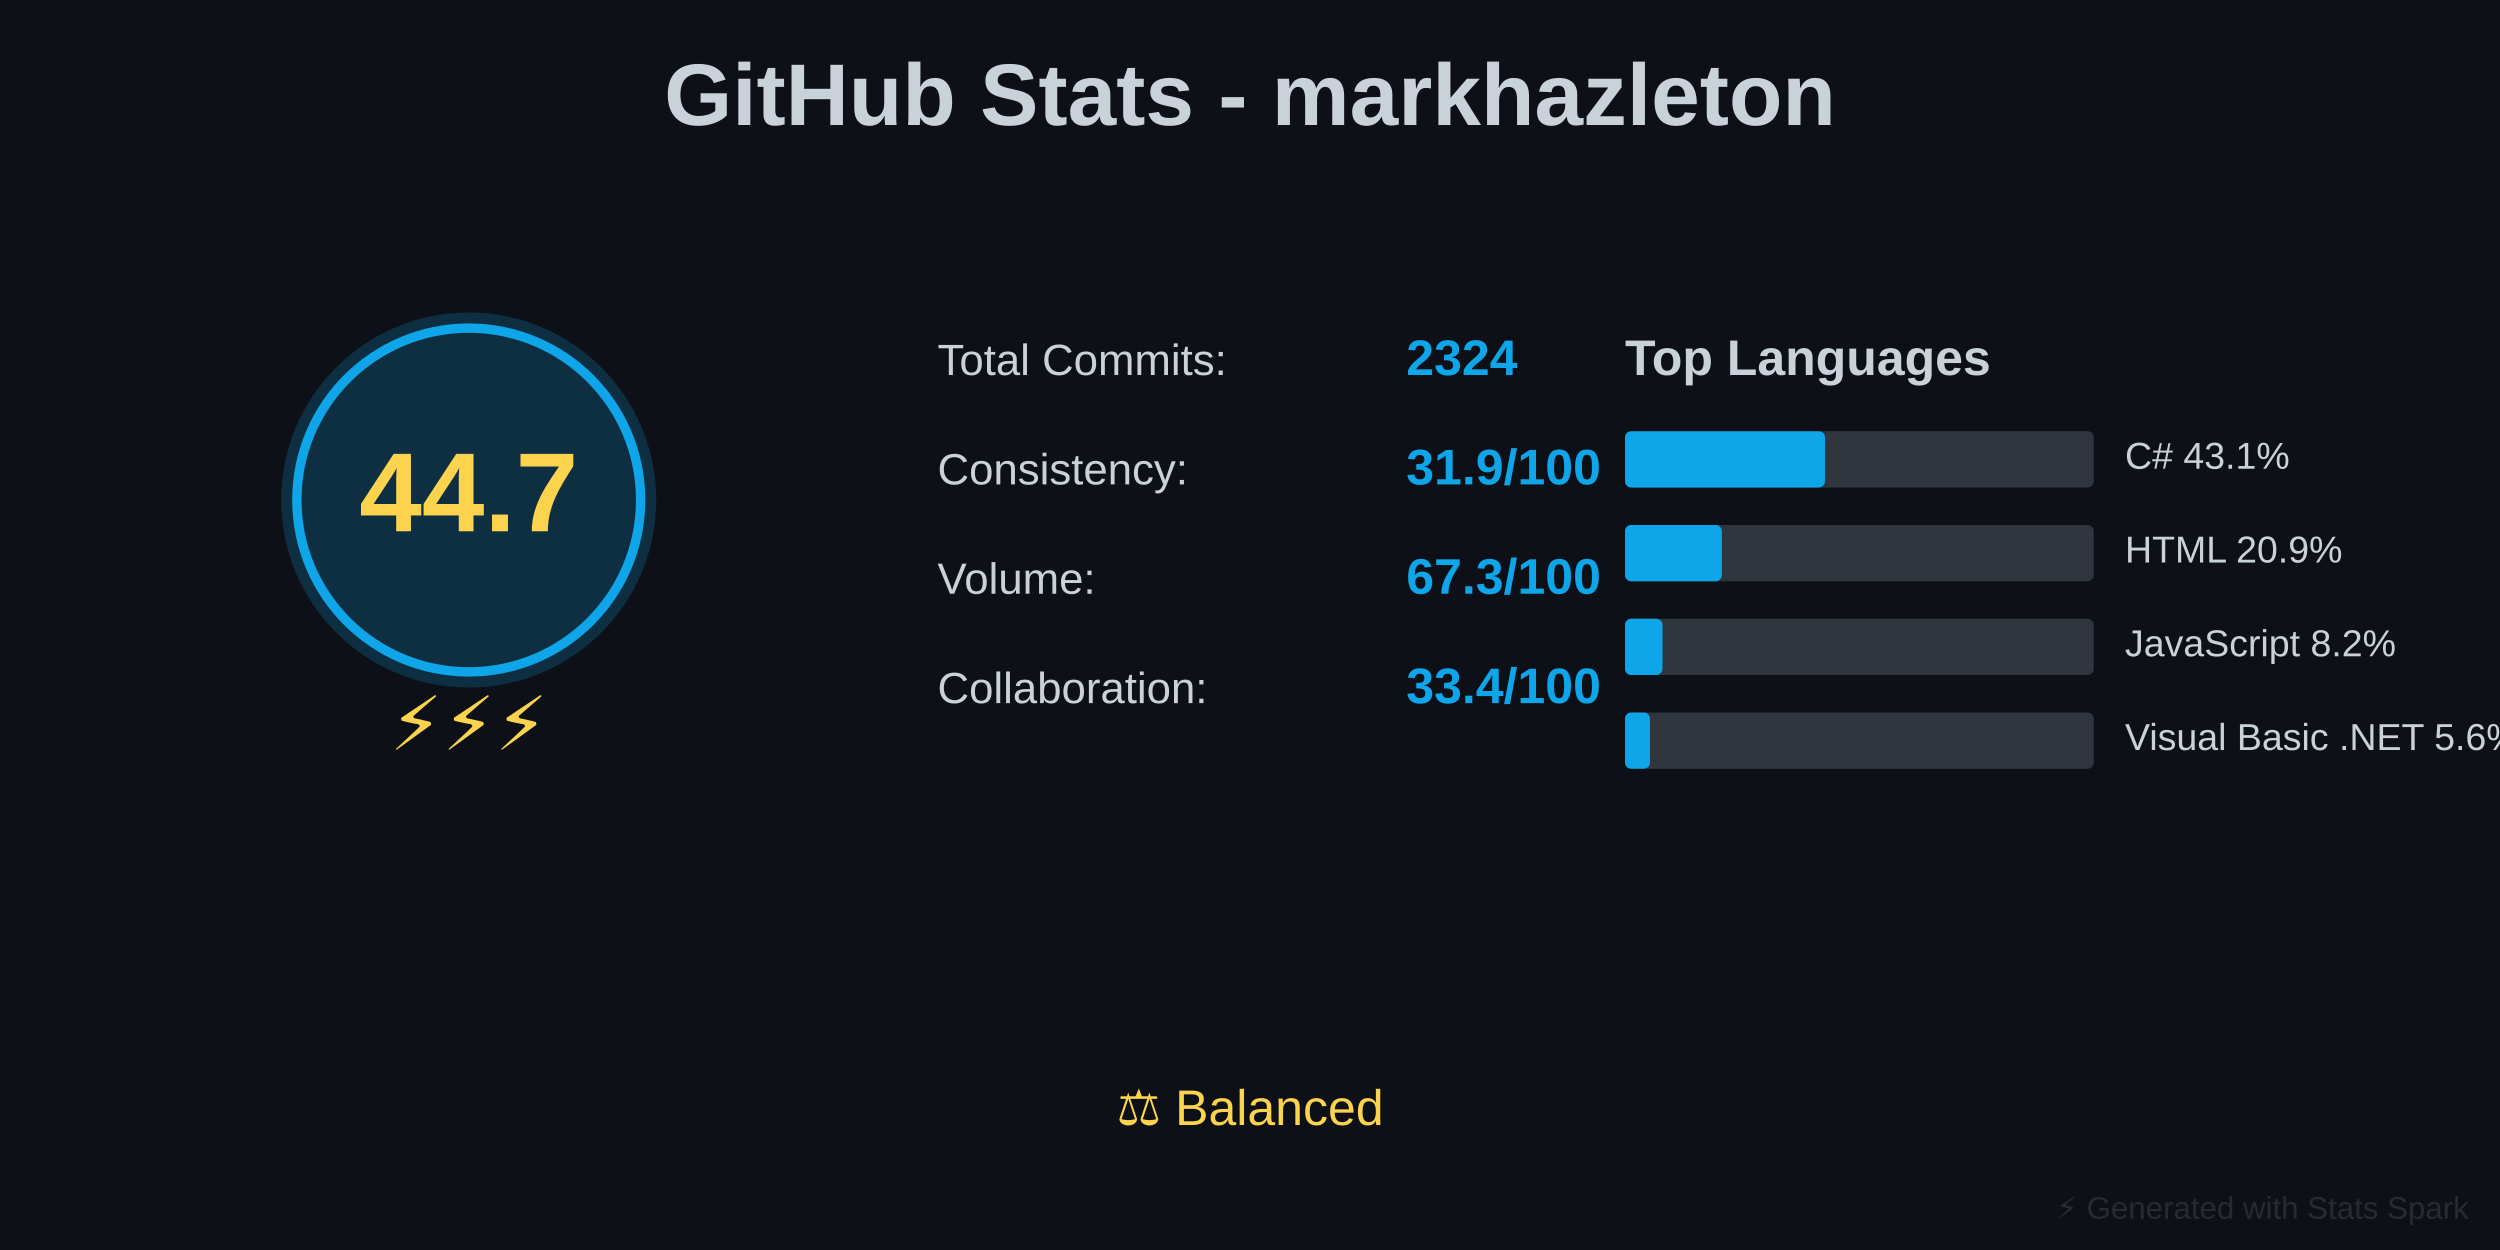
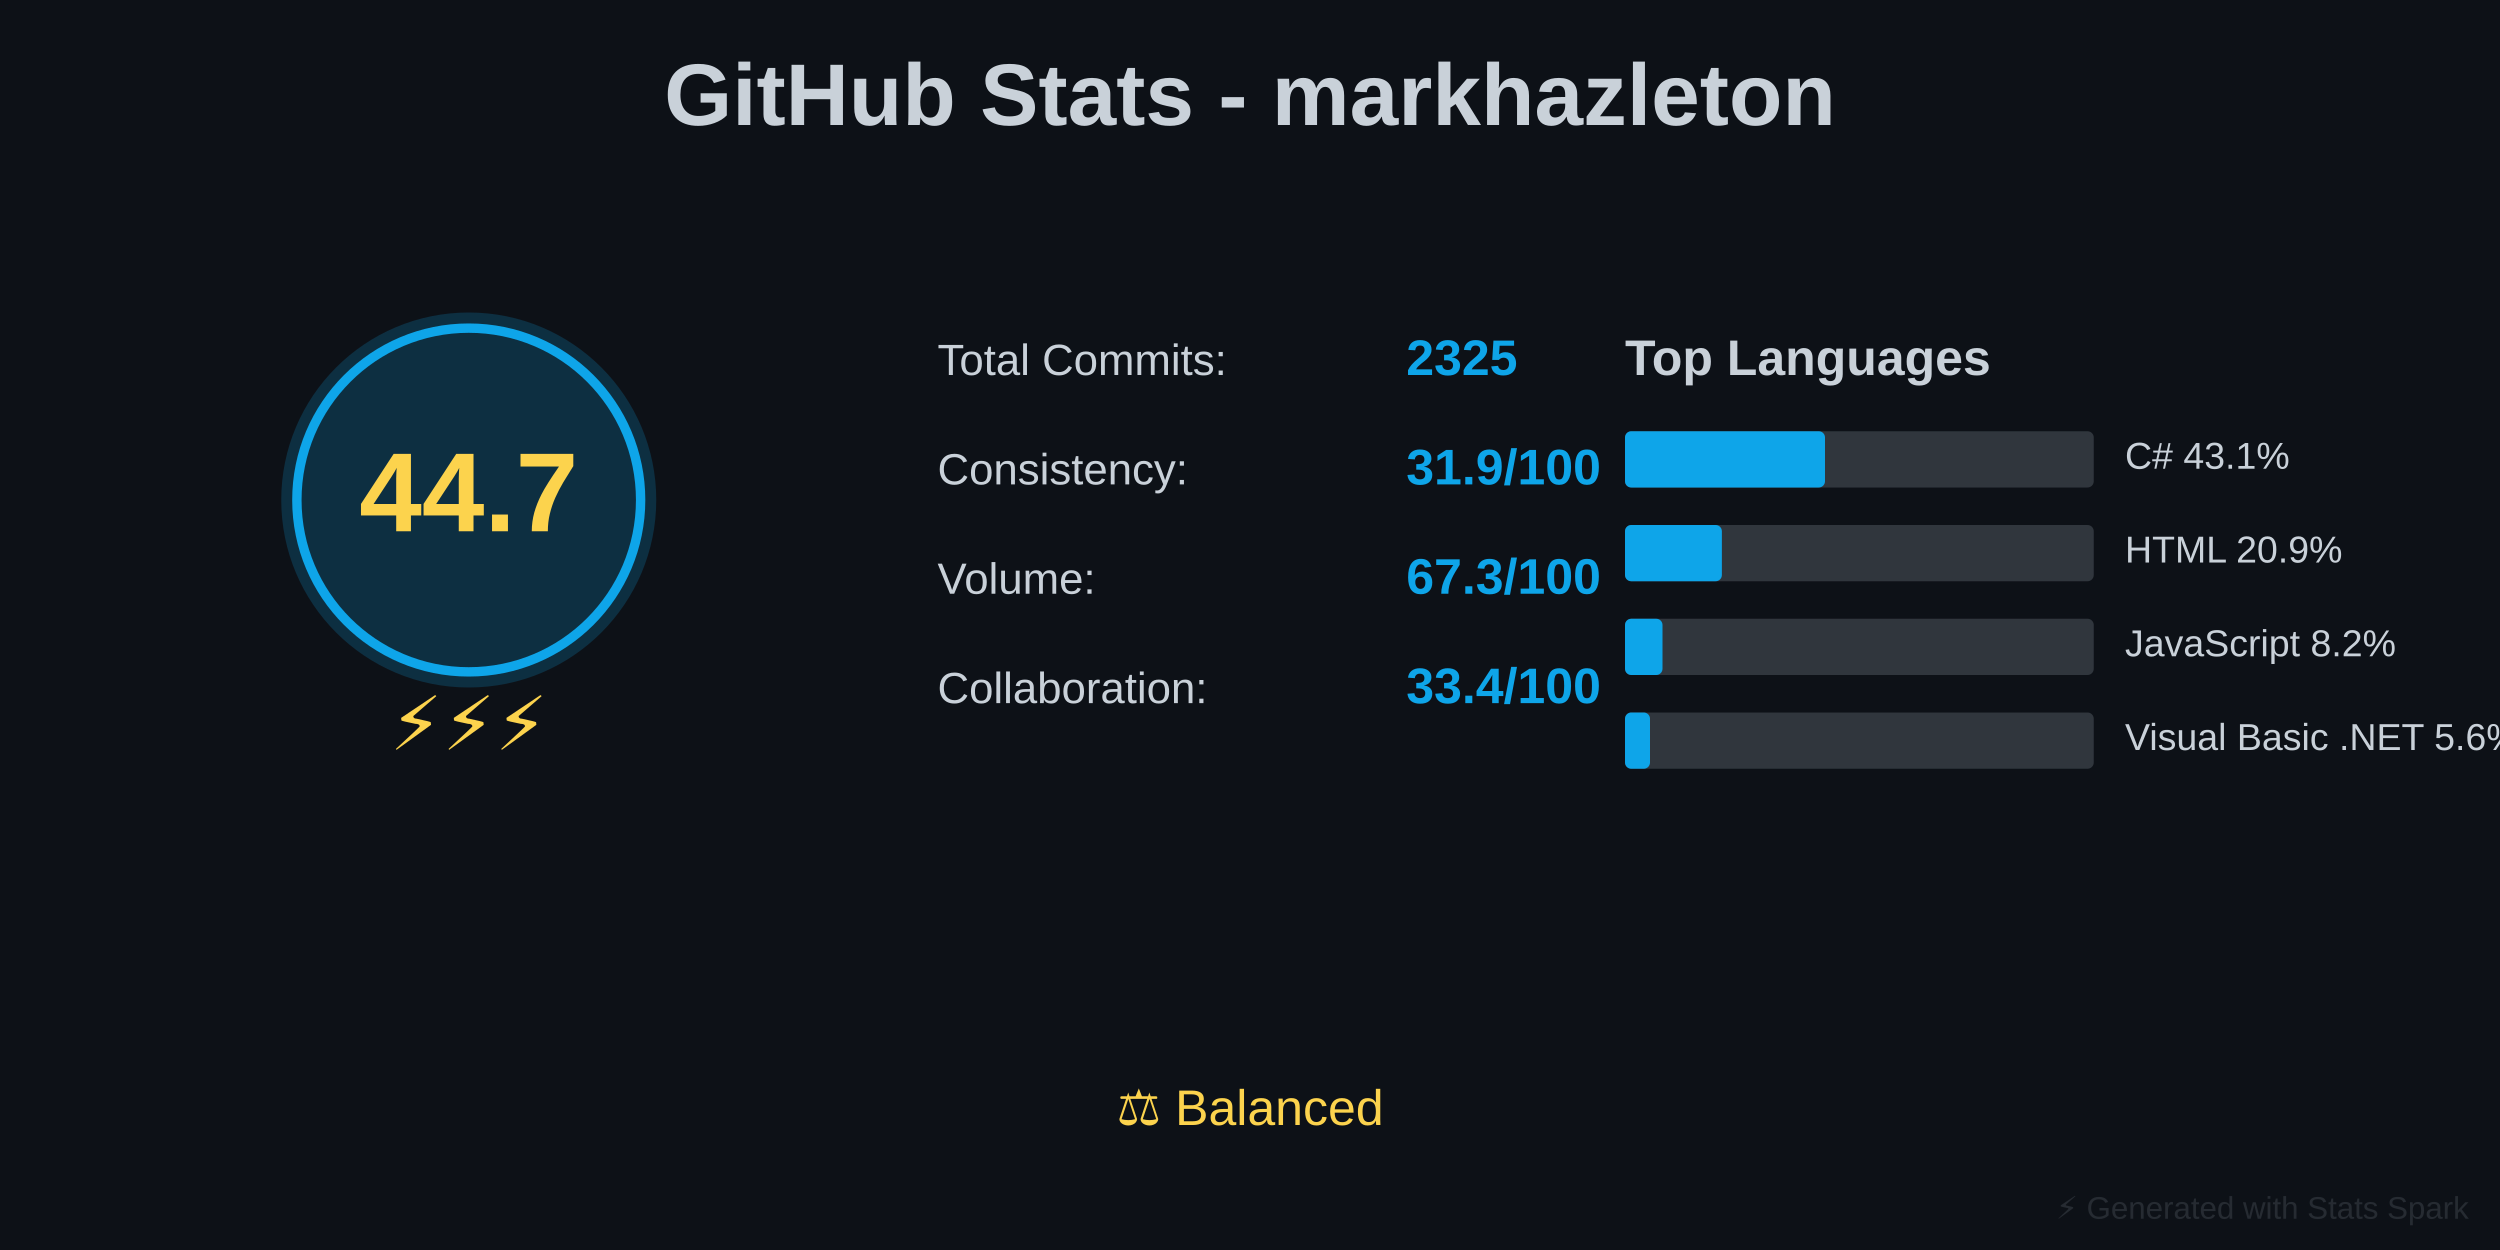
<svg xmlns="http://www.w3.org/2000/svg" baseProfile="full" height="400" version="1.1" width="800">
  <defs />
  <rect fill="#0D1117" height="400" width="800" x="0" y="0" />
  <text fill="#C9D1D9" font-family="Arial, sans-serif" font-size="28px" font-weight="bold" text-anchor="middle" x="400" y="40">GitHub Stats - markhazleton</text>
  <circle cx="150" cy="160" fill="#0EA5E9" opacity="0.2" r="60" />
  <circle cx="150" cy="160" fill="none" r="55" stroke="#0EA5E9" stroke-width="3" />
  <text fill="#FCD34D" font-family="Arial, sans-serif" font-size="36px" font-weight="bold" text-anchor="middle" x="150" y="170">44.7</text>
  <text fill="#FCD34D" font-family="Arial, sans-serif" font-size="24px" text-anchor="middle" x="150" y="240">⚡⚡⚡</text>
  <text fill="#C9D1D9" font-family="Arial, sans-serif" font-size="14px" x="300" y="120">Total Commits:</text>
-   <text fill="#0EA5E9" font-family="Arial, sans-serif" font-size="16px" font-weight="bold" x="450" y="120">2324</text>
+   <text fill="#0EA5E9" font-family="Arial, sans-serif" font-size="16px" font-weight="bold" x="450" y="120">2325</text>
  <text fill="#C9D1D9" font-family="Arial, sans-serif" font-size="14px" x="300" y="155">Consistency:</text>
  <text fill="#0EA5E9" font-family="Arial, sans-serif" font-size="16px" font-weight="bold" x="450" y="155">31.9/100</text>
  <text fill="#C9D1D9" font-family="Arial, sans-serif" font-size="14px" x="300" y="190">Volume:</text>
  <text fill="#0EA5E9" font-family="Arial, sans-serif" font-size="16px" font-weight="bold" x="450" y="190">67.3/100</text>
  <text fill="#C9D1D9" font-family="Arial, sans-serif" font-size="14px" x="300" y="225">Collaboration:</text>
  <text fill="#0EA5E9" font-family="Arial, sans-serif" font-size="16px" font-weight="bold" x="450" y="225">33.4/100</text>
  <text fill="#C9D1D9" font-family="Arial, sans-serif" font-size="16px" font-weight="bold" x="520" y="120">Top Languages</text>
  <rect fill="#30363D" height="18" rx="2" width="150" x="520" y="138" />
  <rect fill="#0EA5E9" height="18" rx="2" width="64" x="520" y="138" />
  <text fill="#C9D1D9" font-family="Arial, sans-serif" font-size="12px" x="680" y="150">C# 43.1%</text>
  <rect fill="#30363D" height="18" rx="2" width="150" x="520" y="168" />
  <rect fill="#0EA5E9" height="18" rx="2" width="31" x="520" y="168" />
  <text fill="#C9D1D9" font-family="Arial, sans-serif" font-size="12px" x="680" y="180">HTML 20.9%</text>
  <rect fill="#30363D" height="18" rx="2" width="150" x="520" y="198" />
  <rect fill="#0EA5E9" height="18" rx="2" width="12" x="520" y="198" />
  <text fill="#C9D1D9" font-family="Arial, sans-serif" font-size="12px" x="680" y="210">JavaScript 8.2%</text>
  <rect fill="#30363D" height="18" rx="2" width="150" x="520" y="228" />
  <rect fill="#0EA5E9" height="18" rx="2" width="8" x="520" y="228" />
  <text fill="#C9D1D9" font-family="Arial, sans-serif" font-size="12px" x="680" y="240">Visual Basic .NET 5.6%</text>
  <text fill="#FCD34D" font-family="Arial, sans-serif" font-size="16px" text-anchor="middle" x="400" y="360">⚖️ Balanced</text>
  <text fill="#30363D" font-family="Arial, sans-serif" font-size="10px" opacity="0.7" text-anchor="end" x="790" y="390">⚡ Generated with Stats Spark</text>
</svg>
